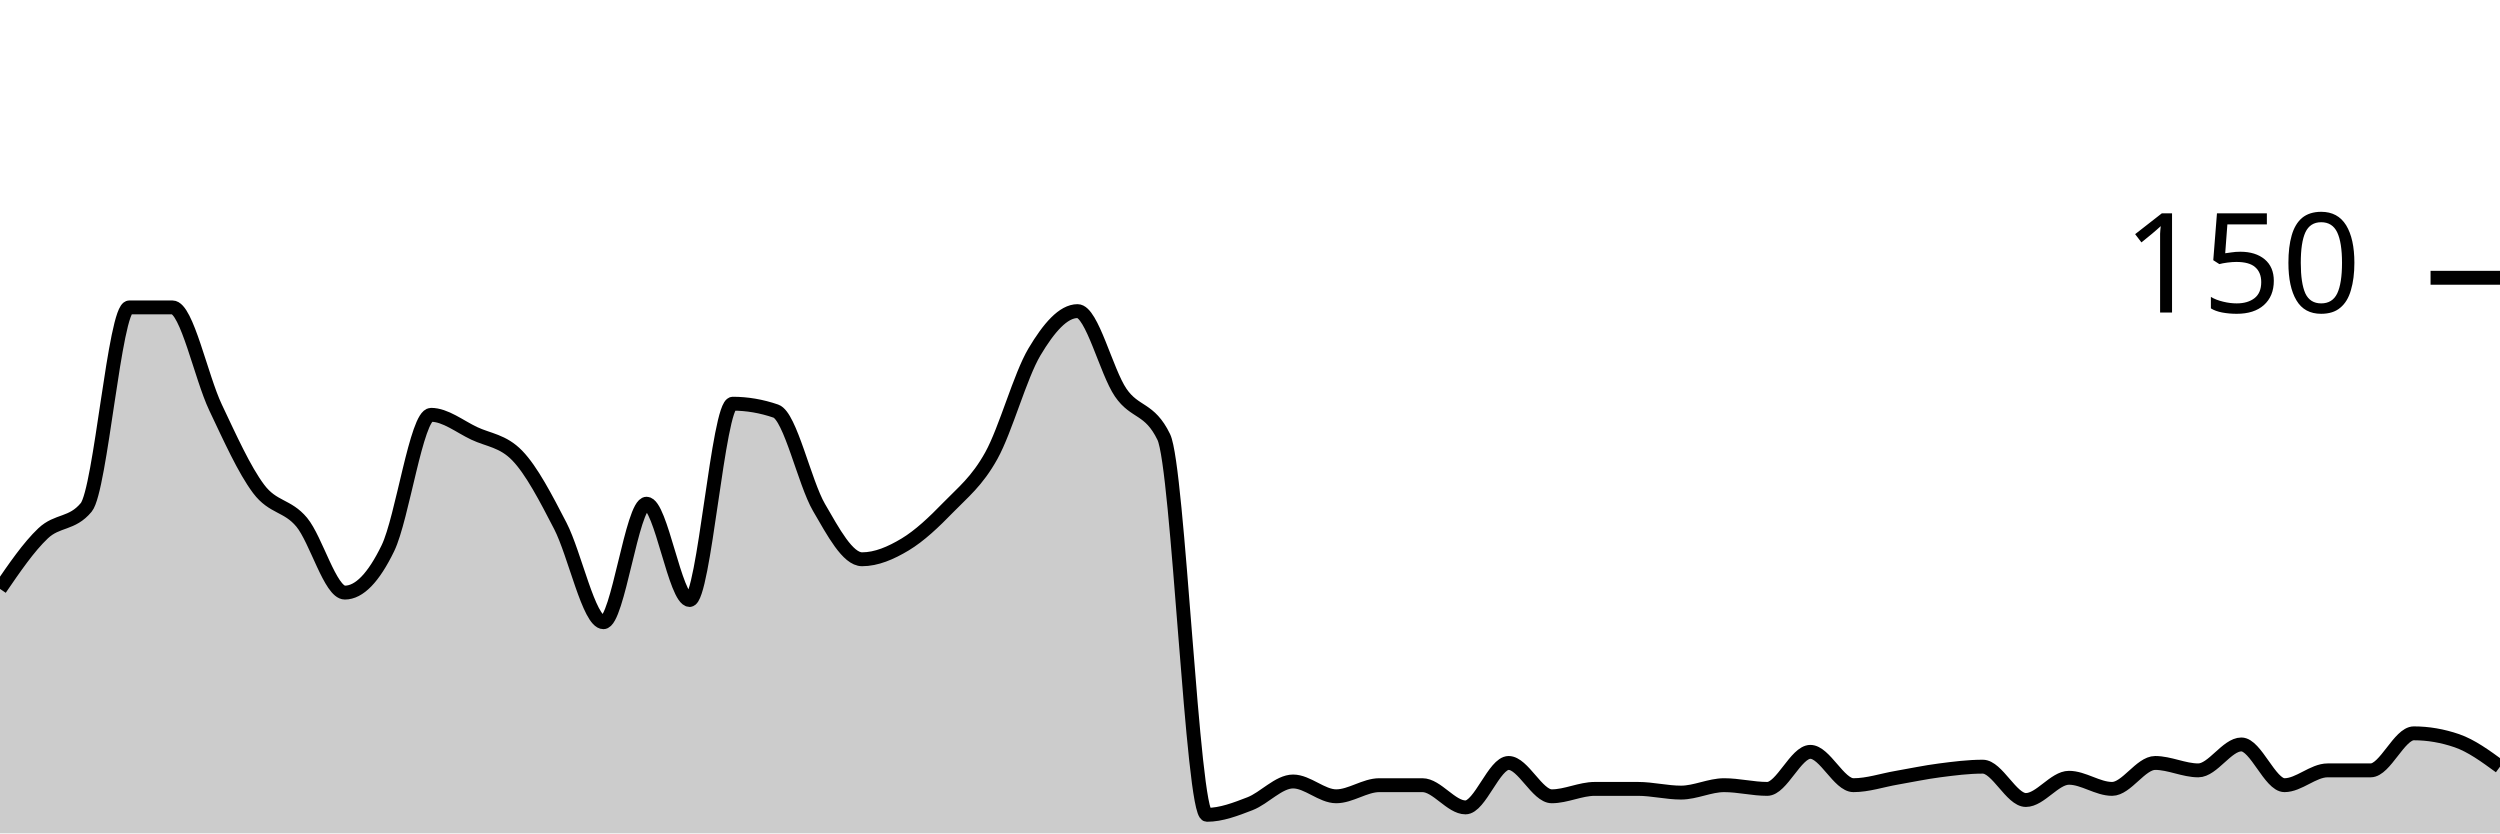
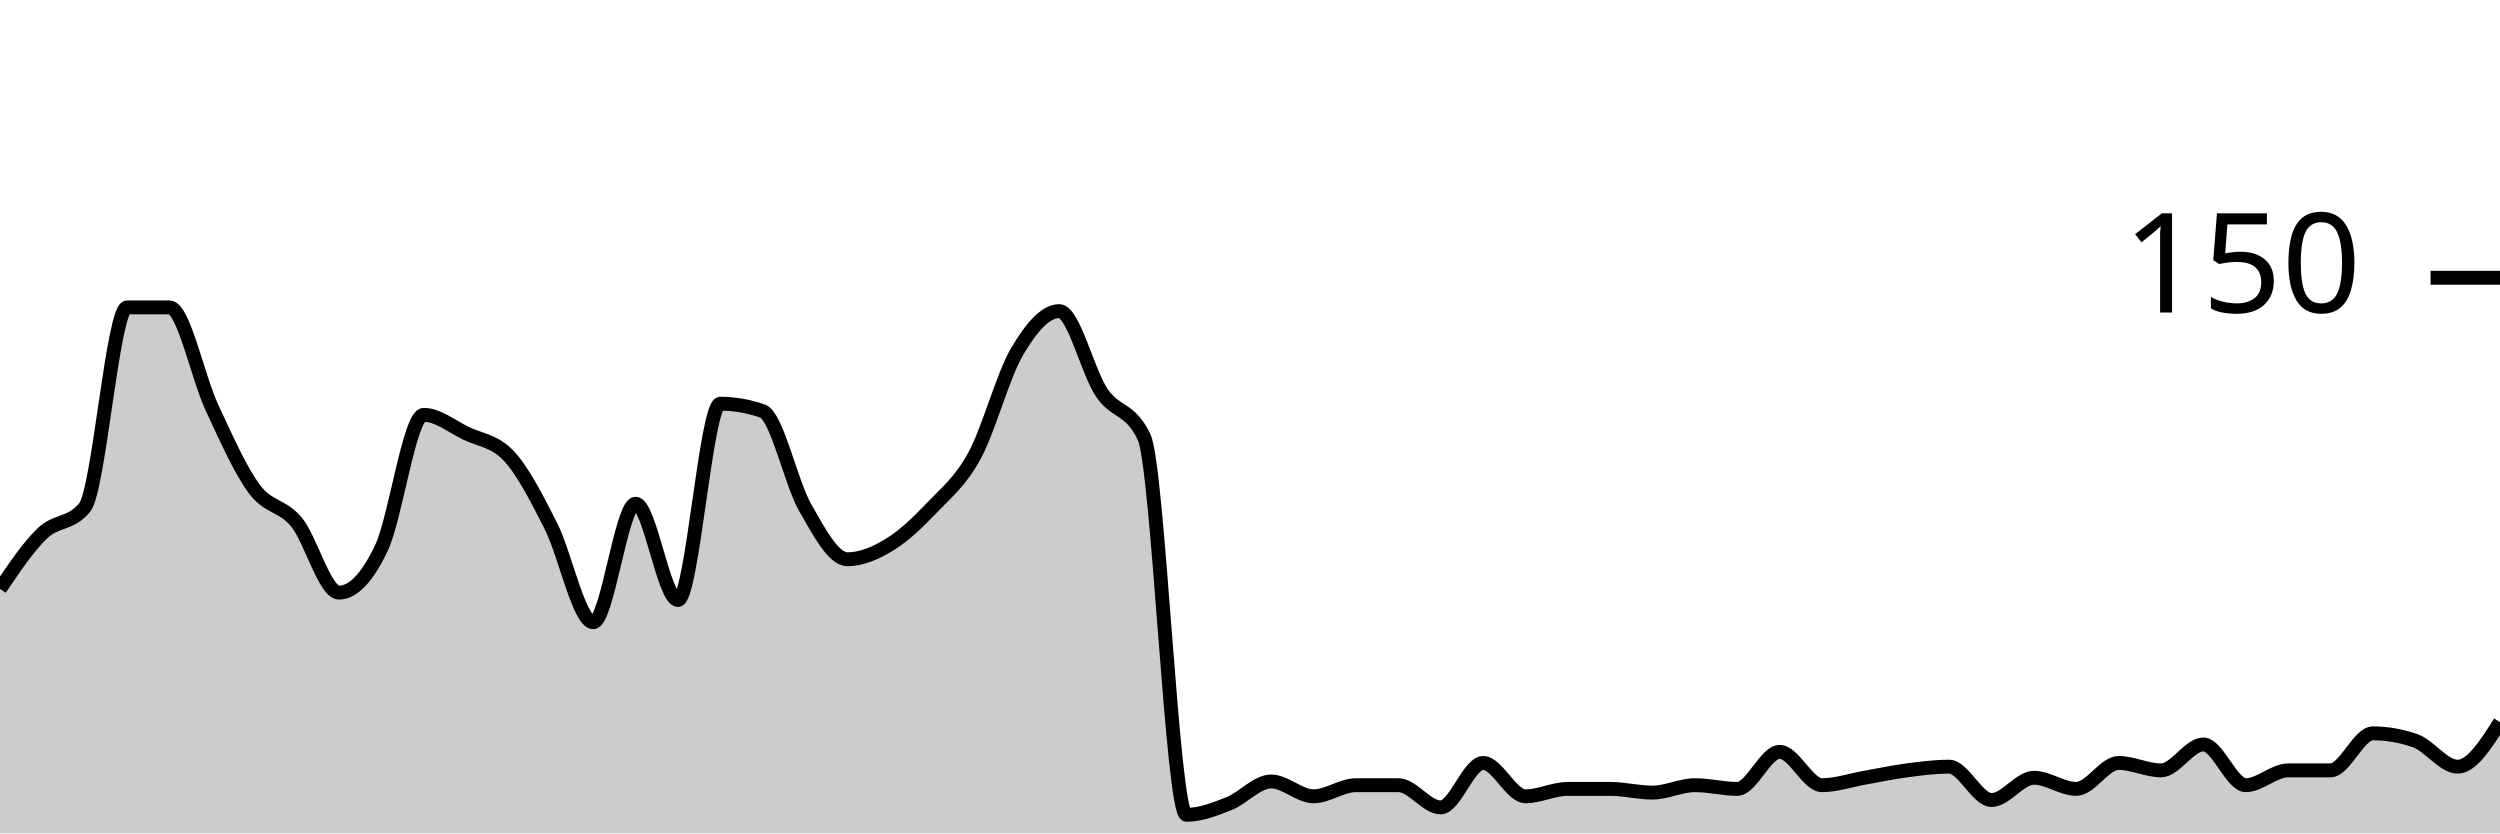
<svg xmlns="http://www.w3.org/2000/svg" viewBox="0 0 180 60">
  <g transform="translate(0,20)">
-     <path class="area" fill="rgba(0, 0, 0, 0.2)" d="M0,22.4C1.034,20.889,2.069,19.378,3.103,18.4C4.138,17.422,5.172,17.778,6.207,16.533C7.241,15.289,8.276,2.133,9.31,2.133C10.345,2.133,11.379,2.133,12.414,2.133C13.448,2.133,14.483,7.156,15.517,9.333C16.552,11.511,17.586,13.822,18.621,15.2C19.655,16.578,20.69,16.356,21.724,17.6C22.759,18.844,23.793,22.667,24.828,22.667C25.862,22.667,26.897,21.6,27.931,19.467C28.966,17.333,30,9.867,31.034,9.867C32.069,9.867,33.103,10.711,34.138,11.2C35.172,11.689,36.207,11.733,37.241,12.8C38.276,13.867,39.31,15.867,40.345,17.867C41.379,19.867,42.414,24.8,43.448,24.8C44.483,24.8,45.517,16.267,46.552,16.267C47.586,16.267,48.621,23.2,49.655,23.2C50.69,23.2,51.724,9.067,52.759,9.067C53.793,9.067,54.828,9.244,55.862,9.6C56.897,9.956,57.931,14.756,58.966,16.533C60,18.311,61.034,20.267,62.069,20.267C63.103,20.267,64.138,19.822,65.172,19.2C66.207,18.578,67.241,17.6,68.276,16.533C69.31,15.467,70.345,14.667,71.379,12.8C72.414,10.933,73.448,7.067,74.483,5.333C75.517,3.6,76.552,2.4,77.586,2.4C78.621,2.4,79.655,6.756,80.69,8.267C81.724,9.778,82.759,9.333,83.793,11.467C84.828,13.6,85.862,38.667,86.897,38.667C87.931,38.667,88.966,38.267,90,37.867C91.034,37.467,92.069,36.267,93.103,36.267C94.138,36.267,95.172,37.333,96.207,37.333C97.241,37.333,98.276,36.533,99.31,36.533C100.345,36.533,101.379,36.533,102.414,36.533C103.448,36.533,104.483,38.133,105.517,38.133C106.552,38.133,107.586,34.933,108.621,34.933C109.655,34.933,110.69,37.333,111.724,37.333C112.759,37.333,113.793,36.8,114.828,36.8C115.862,36.8,116.897,36.8,117.931,36.8C118.966,36.8,120,37.067,121.034,37.067C122.069,37.067,123.103,36.533,124.138,36.533C125.172,36.533,126.207,36.8,127.241,36.8C128.276,36.8,129.31,34.133,130.345,34.133C131.379,34.133,132.414,36.533,133.448,36.533C134.483,36.533,135.517,36.178,136.552,36C137.586,35.822,138.621,35.6,139.655,35.467C140.69,35.333,141.724,35.2,142.759,35.2C143.793,35.2,144.828,37.6,145.862,37.6C146.897,37.6,147.931,36,148.966,36C150,36,151.034,36.8,152.069,36.8C153.103,36.8,154.138,34.933,155.172,34.933C156.207,34.933,157.241,35.467,158.276,35.467C159.31,35.467,160.345,33.6,161.379,33.6C162.414,33.6,163.448,36.533,164.483,36.533C165.517,36.533,166.552,35.467,167.586,35.467C168.621,35.467,169.655,35.467,170.69,35.467C171.724,35.467,172.759,32.8,173.793,32.8C174.828,32.8,175.862,32.978,176.897,33.333C177.931,33.689,178.966,34.444,180,35.2L180,40C178.966,40,177.931,40,176.897,40C175.862,40,174.828,40,173.793,40C172.759,40,171.724,40,170.69,40C169.655,40,168.621,40,167.586,40C166.552,40,165.517,40,164.483,40C163.448,40,162.414,40,161.379,40C160.345,40,159.31,40,158.276,40C157.241,40,156.207,40,155.172,40C154.138,40,153.103,40,152.069,40C151.034,40,150,40,148.966,40C147.931,40,146.897,40,145.862,40C144.828,40,143.793,40,142.759,40C141.724,40,140.69,40,139.655,40C138.621,40,137.586,40,136.552,40C135.517,40,134.483,40,133.448,40C132.414,40,131.379,40,130.345,40C129.31,40,128.276,40,127.241,40C126.207,40,125.172,40,124.138,40C123.103,40,122.069,40,121.034,40C120,40,118.966,40,117.931,40C116.897,40,115.862,40,114.828,40C113.793,40,112.759,40,111.724,40C110.69,40,109.655,40,108.621,40C107.586,40,106.552,40,105.517,40C104.483,40,103.448,40,102.414,40C101.379,40,100.345,40,99.31,40C98.276,40,97.241,40,96.207,40C95.172,40,94.138,40,93.103,40C92.069,40,91.034,40,90,40C88.966,40,87.931,40,86.897,40C85.862,40,84.828,40,83.793,40C82.759,40,81.724,40,80.69,40C79.655,40,78.621,40,77.586,40C76.552,40,75.517,40,74.483,40C73.448,40,72.414,40,71.379,40C70.345,40,69.31,40,68.276,40C67.241,40,66.207,40,65.172,40C64.138,40,63.103,40,62.069,40C61.034,40,60,40,58.966,40C57.931,40,56.897,40,55.862,40C54.828,40,53.793,40,52.759,40C51.724,40,50.69,40,49.655,40C48.621,40,47.586,40,46.552,40C45.517,40,44.483,40,43.448,40C42.414,40,41.379,40,40.345,40C39.31,40,38.276,40,37.241,40C36.207,40,35.172,40,34.138,40C33.103,40,32.069,40,31.034,40C30,40,28.966,40,27.931,40C26.897,40,25.862,40,24.828,40C23.793,40,22.759,40,21.724,40C20.69,40,19.655,40,18.621,40C17.586,40,16.552,40,15.517,40C14.483,40,13.448,40,12.414,40C11.379,40,10.345,40,9.31,40C8.276,40,7.241,40,6.207,40C5.172,40,4.138,40,3.103,40C2.069,40,1.034,40,0,40Z" />
-     <path class="line" stroke="black" fill="none" d="M0,22.4C1.034,20.889,2.069,19.378,3.103,18.4C4.138,17.422,5.172,17.778,6.207,16.533C7.241,15.289,8.276,2.133,9.31,2.133C10.345,2.133,11.379,2.133,12.414,2.133C13.448,2.133,14.483,7.156,15.517,9.333C16.552,11.511,17.586,13.822,18.621,15.2C19.655,16.578,20.69,16.356,21.724,17.6C22.759,18.844,23.793,22.667,24.828,22.667C25.862,22.667,26.897,21.6,27.931,19.467C28.966,17.333,30,9.867,31.034,9.867C32.069,9.867,33.103,10.711,34.138,11.2C35.172,11.689,36.207,11.733,37.241,12.8C38.276,13.867,39.31,15.867,40.345,17.867C41.379,19.867,42.414,24.8,43.448,24.8C44.483,24.8,45.517,16.267,46.552,16.267C47.586,16.267,48.621,23.2,49.655,23.2C50.69,23.2,51.724,9.067,52.759,9.067C53.793,9.067,54.828,9.244,55.862,9.6C56.897,9.956,57.931,14.756,58.966,16.533C60,18.311,61.034,20.267,62.069,20.267C63.103,20.267,64.138,19.822,65.172,19.2C66.207,18.578,67.241,17.6,68.276,16.533C69.31,15.467,70.345,14.667,71.379,12.8C72.414,10.933,73.448,7.067,74.483,5.333C75.517,3.6,76.552,2.4,77.586,2.4C78.621,2.4,79.655,6.756,80.69,8.267C81.724,9.778,82.759,9.333,83.793,11.467C84.828,13.6,85.862,38.667,86.897,38.667C87.931,38.667,88.966,38.267,90,37.867C91.034,37.467,92.069,36.267,93.103,36.267C94.138,36.267,95.172,37.333,96.207,37.333C97.241,37.333,98.276,36.533,99.31,36.533C100.345,36.533,101.379,36.533,102.414,36.533C103.448,36.533,104.483,38.133,105.517,38.133C106.552,38.133,107.586,34.933,108.621,34.933C109.655,34.933,110.69,37.333,111.724,37.333C112.759,37.333,113.793,36.8,114.828,36.8C115.862,36.8,116.897,36.8,117.931,36.8C118.966,36.8,120,37.067,121.034,37.067C122.069,37.067,123.103,36.533,124.138,36.533C125.172,36.533,126.207,36.8,127.241,36.8C128.276,36.8,129.31,34.133,130.345,34.133C131.379,34.133,132.414,36.533,133.448,36.533C134.483,36.533,135.517,36.178,136.552,36C137.586,35.822,138.621,35.6,139.655,35.467C140.69,35.333,141.724,35.2,142.759,35.2C143.793,35.2,144.828,37.6,145.862,37.6C146.897,37.6,147.931,36,148.966,36C150,36,151.034,36.8,152.069,36.8C153.103,36.8,154.138,34.933,155.172,34.933C156.207,34.933,157.241,35.467,158.276,35.467C159.31,35.467,160.345,33.6,161.379,33.6C162.414,33.6,163.448,36.533,164.483,36.533C165.517,36.533,166.552,35.467,167.586,35.467C168.621,35.467,169.655,35.467,170.69,35.467C171.724,35.467,172.759,32.8,173.793,32.8C174.828,32.8,175.862,32.978,176.897,33.333C177.931,33.689,178.966,34.444,180,35.2" />
+     <path class="area" fill="rgba(0, 0, 0, 0.2)" d="M0,22.4C1.017,20.889,2.034,19.378,3.051,18.4C4.068,17.422,5.085,17.778,6.102,16.533C7.119,15.289,8.136,2.133,9.153,2.133C10.169,2.133,11.186,2.133,12.203,2.133C13.22,2.133,14.237,7.156,15.254,9.333C16.271,11.511,17.288,13.822,18.305,15.2C19.322,16.578,20.339,16.356,21.356,17.6C22.373,18.844,23.39,22.667,24.407,22.667C25.424,22.667,26.441,21.6,27.458,19.467C28.475,17.333,29.492,9.867,30.508,9.867C31.525,9.867,32.542,10.711,33.559,11.2C34.576,11.689,35.593,11.733,36.61,12.8C37.627,13.867,38.644,15.867,39.661,17.867C40.678,19.867,41.695,24.8,42.712,24.8C43.729,24.8,44.746,16.267,45.763,16.267C46.78,16.267,47.797,23.2,48.814,23.2C49.831,23.2,50.847,9.067,51.864,9.067C52.881,9.067,53.898,9.244,54.915,9.6C55.932,9.956,56.949,14.756,57.966,16.533C58.983,18.311,60,20.267,61.017,20.267C62.034,20.267,63.051,19.822,64.068,19.2C65.085,18.578,66.102,17.6,67.119,16.533C68.136,15.467,69.153,14.667,70.169,12.8C71.186,10.933,72.203,7.067,73.22,5.333C74.237,3.6,75.254,2.4,76.271,2.4C77.288,2.4,78.305,6.756,79.322,8.267C80.339,9.778,81.356,9.333,82.373,11.467C83.39,13.6,84.407,38.667,85.424,38.667C86.441,38.667,87.458,38.267,88.475,37.867C89.492,37.467,90.508,36.267,91.525,36.267C92.542,36.267,93.559,37.333,94.576,37.333C95.593,37.333,96.61,36.533,97.627,36.533C98.644,36.533,99.661,36.533,100.678,36.533C101.695,36.533,102.712,38.133,103.729,38.133C104.746,38.133,105.763,34.933,106.78,34.933C107.797,34.933,108.814,37.333,109.831,37.333C110.847,37.333,111.864,36.8,112.881,36.8C113.898,36.8,114.915,36.8,115.932,36.8C116.949,36.8,117.966,37.067,118.983,37.067C120,37.067,121.017,36.533,122.034,36.533C123.051,36.533,124.068,36.8,125.085,36.8C126.102,36.8,127.119,34.133,128.136,34.133C129.153,34.133,130.169,36.533,131.186,36.533C132.203,36.533,133.22,36.178,134.237,36C135.254,35.822,136.271,35.6,137.288,35.467C138.305,35.333,139.322,35.2,140.339,35.2C141.356,35.2,142.373,37.6,143.39,37.6C144.407,37.6,145.424,36,146.441,36C147.458,36,148.475,36.8,149.492,36.8C150.508,36.8,151.525,34.933,152.542,34.933C153.559,34.933,154.576,35.467,155.593,35.467C156.61,35.467,157.627,33.6,158.644,33.6C159.661,33.6,160.678,36.533,161.695,36.533C162.712,36.533,163.729,35.467,164.746,35.467C165.763,35.467,166.78,35.467,167.797,35.467C168.814,35.467,169.831,32.8,170.847,32.8C171.864,32.8,172.881,32.978,173.898,33.333C174.915,33.689,175.932,35.2,176.949,35.2C177.966,35.2,178.983,33.6,180,32L180,40C178.983,40,177.966,40,176.949,40C175.932,40,174.915,40,173.898,40C172.881,40,171.864,40,170.847,40C169.831,40,168.814,40,167.797,40C166.78,40,165.763,40,164.746,40C163.729,40,162.712,40,161.695,40C160.678,40,159.661,40,158.644,40C157.627,40,156.61,40,155.593,40C154.576,40,153.559,40,152.542,40C151.525,40,150.508,40,149.492,40C148.475,40,147.458,40,146.441,40C145.424,40,144.407,40,143.39,40C142.373,40,141.356,40,140.339,40C139.322,40,138.305,40,137.288,40C136.271,40,135.254,40,134.237,40C133.22,40,132.203,40,131.186,40C130.169,40,129.153,40,128.136,40C127.119,40,126.102,40,125.085,40C124.068,40,123.051,40,122.034,40C121.017,40,120,40,118.983,40C117.966,40,116.949,40,115.932,40C114.915,40,113.898,40,112.881,40C111.864,40,110.847,40,109.831,40C108.814,40,107.797,40,106.78,40C105.763,40,104.746,40,103.729,40C102.712,40,101.695,40,100.678,40C99.661,40,98.644,40,97.627,40C96.61,40,95.593,40,94.576,40C93.559,40,92.542,40,91.525,40C90.508,40,89.492,40,88.475,40C87.458,40,86.441,40,85.424,40C84.407,40,83.39,40,82.373,40C81.356,40,80.339,40,79.322,40C78.305,40,77.288,40,76.271,40C75.254,40,74.237,40,73.22,40C72.203,40,71.186,40,70.169,40C69.153,40,68.136,40,67.119,40C66.102,40,65.085,40,64.068,40C63.051,40,62.034,40,61.017,40C60,40,58.983,40,57.966,40C56.949,40,55.932,40,54.915,40C53.898,40,52.881,40,51.864,40C50.847,40,49.831,40,48.814,40C47.797,40,46.78,40,45.763,40C44.746,40,43.729,40,42.712,40C41.695,40,40.678,40,39.661,40C38.644,40,37.627,40,36.61,40C35.593,40,34.576,40,33.559,40C32.542,40,31.525,40,30.508,40C29.492,40,28.475,40,27.458,40C26.441,40,25.424,40,24.407,40C23.39,40,22.373,40,21.356,40C20.339,40,19.322,40,18.305,40C17.288,40,16.271,40,15.254,40C14.237,40,13.22,40,12.203,40C11.186,40,10.169,40,9.153,40C8.136,40,7.119,40,6.102,40C5.085,40,4.068,40,3.051,40C2.034,40,1.017,40,0,40Z" />
+     <path class="line" stroke="black" fill="none" d="M0,22.4C1.017,20.889,2.034,19.378,3.051,18.4C4.068,17.422,5.085,17.778,6.102,16.533C7.119,15.289,8.136,2.133,9.153,2.133C10.169,2.133,11.186,2.133,12.203,2.133C13.22,2.133,14.237,7.156,15.254,9.333C16.271,11.511,17.288,13.822,18.305,15.2C19.322,16.578,20.339,16.356,21.356,17.6C22.373,18.844,23.39,22.667,24.407,22.667C25.424,22.667,26.441,21.6,27.458,19.467C28.475,17.333,29.492,9.867,30.508,9.867C31.525,9.867,32.542,10.711,33.559,11.2C34.576,11.689,35.593,11.733,36.61,12.8C37.627,13.867,38.644,15.867,39.661,17.867C40.678,19.867,41.695,24.8,42.712,24.8C43.729,24.8,44.746,16.267,45.763,16.267C46.78,16.267,47.797,23.2,48.814,23.2C49.831,23.2,50.847,9.067,51.864,9.067C52.881,9.067,53.898,9.244,54.915,9.6C55.932,9.956,56.949,14.756,57.966,16.533C58.983,18.311,60,20.267,61.017,20.267C62.034,20.267,63.051,19.822,64.068,19.2C65.085,18.578,66.102,17.6,67.119,16.533C68.136,15.467,69.153,14.667,70.169,12.8C71.186,10.933,72.203,7.067,73.22,5.333C74.237,3.6,75.254,2.4,76.271,2.4C77.288,2.4,78.305,6.756,79.322,8.267C80.339,9.778,81.356,9.333,82.373,11.467C83.39,13.6,84.407,38.667,85.424,38.667C86.441,38.667,87.458,38.267,88.475,37.867C89.492,37.467,90.508,36.267,91.525,36.267C92.542,36.267,93.559,37.333,94.576,37.333C95.593,37.333,96.61,36.533,97.627,36.533C98.644,36.533,99.661,36.533,100.678,36.533C101.695,36.533,102.712,38.133,103.729,38.133C104.746,38.133,105.763,34.933,106.78,34.933C107.797,34.933,108.814,37.333,109.831,37.333C110.847,37.333,111.864,36.8,112.881,36.8C113.898,36.8,114.915,36.8,115.932,36.8C116.949,36.8,117.966,37.067,118.983,37.067C120,37.067,121.017,36.533,122.034,36.533C123.051,36.533,124.068,36.8,125.085,36.8C126.102,36.8,127.119,34.133,128.136,34.133C129.153,34.133,130.169,36.533,131.186,36.533C132.203,36.533,133.22,36.178,134.237,36C135.254,35.822,136.271,35.6,137.288,35.467C138.305,35.333,139.322,35.2,140.339,35.2C141.356,35.2,142.373,37.6,143.39,37.6C144.407,37.6,145.424,36,146.441,36C147.458,36,148.475,36.8,149.492,36.8C150.508,36.8,151.525,34.933,152.542,34.933C153.559,34.933,154.576,35.467,155.593,35.467C156.61,35.467,157.627,33.6,158.644,33.6C159.661,33.6,160.678,36.533,161.695,36.533C162.712,36.533,163.729,35.467,164.746,35.467C165.763,35.467,166.78,35.467,167.797,35.467C168.814,35.467,169.831,32.8,170.847,32.8C171.864,32.8,172.881,32.978,173.898,33.333C174.915,33.689,175.932,35.2,176.949,35.2C177.966,35.2,178.983,33.6,180,32" />
    <path class="axis-ceiling" stroke-width="1" stroke="black" fill="none" d="M175,0L180,0" />
    <text class="axis-ceiling-label" font-family="sans-serif" text-anchor="end" font-size="10px" x="170" y="2.5">150</text>
  </g>
</svg>
